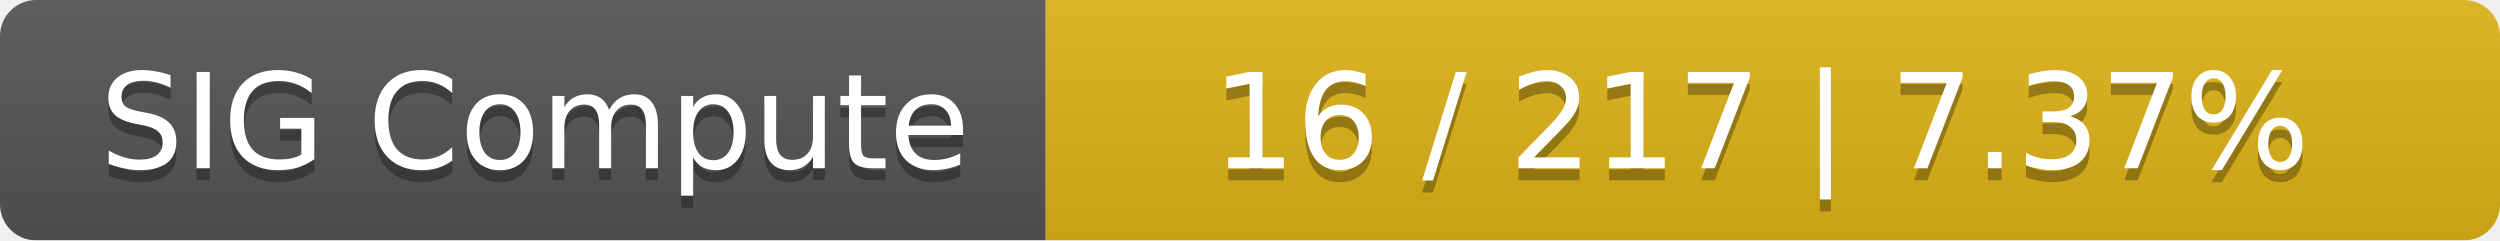
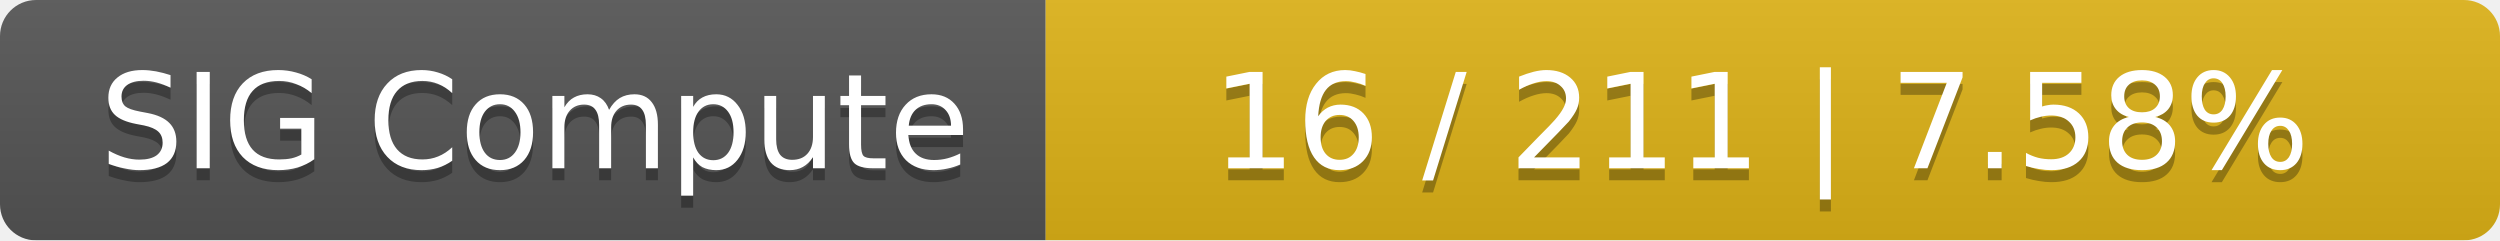
<svg xmlns="http://www.w3.org/2000/svg" width="208" height="20">
  <linearGradient id="smooth" x2="0" y2="100%">
    <stop offset="0" stop-color="#bbb" stop-opacity=".1" />
    <stop offset="1" stop-opacity=".1" />
  </linearGradient>
  <mask id="round">
    <rect width="208" height="20" rx="3" fill="#fff" />
  </mask>
  <g mask="url(#round)">
    <rect width="87" height="20" fill="#555" />
    <rect x="87" width="121" height="20" fill="#dfb317" />
    <rect width="208" height="20" fill="url(#smooth)" />
  </g>
  <g fill="#fff" text-anchor="middle" font-family="DejaVu Sans,Verdana,Geneva,sans-serif" font-size="11">
    <text x="44.5" y="15" fill="#010101" fill-opacity=".3">SIG Compute</text>
    <text x="44.5" y="14">SIG Compute</text>
-     <text x="146.5" y="15" fill="#010101" fill-opacity=".3">16 / 217    |    7.37%</text>
-     <text x="146.5" y="14">16 / 217    |    7.37%</text>
+     <text x="146.5" y="15" fill="#010101" fill-opacity=".3">16 / 211    |    7.58%</text>
+     <text x="146.5" y="14">16 / 211    |    7.58%</text>
  </g>
</svg>
